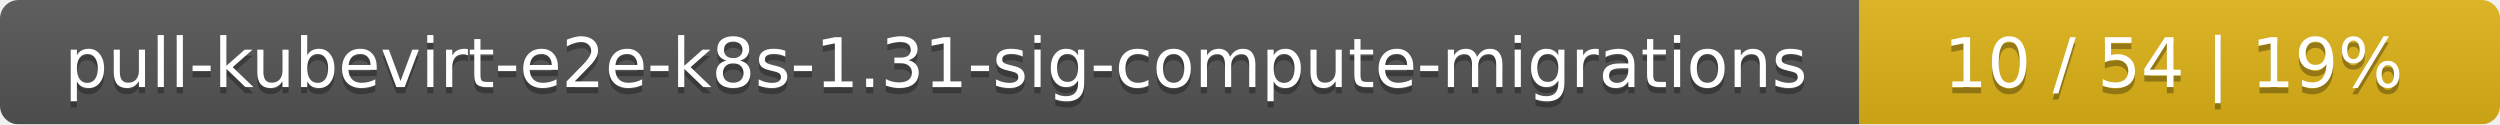
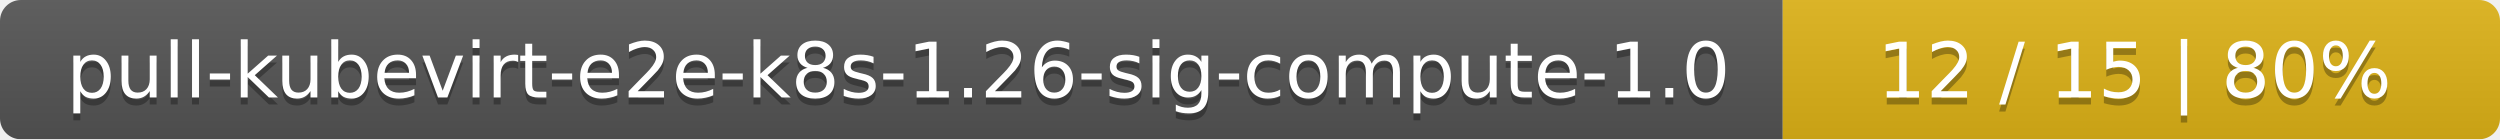
- <svg xmlns="http://www.w3.org/2000/svg" width="402" height="20">
+ <svg xmlns="http://www.w3.org/2000/svg" width="359" height="20">
  <linearGradient id="smooth" x2="0" y2="100%">
    <stop offset="0" stop-color="#bbb" stop-opacity=".1" />
    <stop offset="1" stop-opacity=".1" />
  </linearGradient>
  <mask id="round">
-     <rect width="402" height="20" rx="3" fill="#fff" />
+     <rect width="359" height="20" rx="3" fill="#fff" />
  </mask>
  <g mask="url(#round)">
-     <rect width="299" height="20" fill="#555" />
-     <rect x="299" width="103" height="20" fill="#dfb317" />
-     <rect width="402" height="20" fill="url(#smooth)" />
+     <rect width="256" height="20" fill="#555" />
+     <rect x="256" width="103" height="20" fill="#dfb317" />
+     <rect width="359" height="20" fill="url(#smooth)" />
  </g>
  <g fill="#fff" text-anchor="middle" font-family="DejaVu Sans,Verdana,Geneva,sans-serif" font-size="11">
-     <text x="150.5" y="15" fill="#010101" fill-opacity=".3">pull-kubevirt-e2e-k8s-1.31-sig-compute-migrations</text>
-     <text x="150.5" y="14">pull-kubevirt-e2e-k8s-1.31-sig-compute-migrations</text>
-     <text x="349.5" y="15" fill="#010101" fill-opacity=".3">10 / 54    |    19%</text>
-     <text x="349.5" y="14">10 / 54    |    19%</text>
+     <text x="129" y="15" fill="#010101" fill-opacity=".3">pull-kubevirt-e2e-k8s-1.26-sig-compute-1.0</text>
+     <text x="129" y="14">pull-kubevirt-e2e-k8s-1.26-sig-compute-1.0</text>
+     <text x="306.5" y="15" fill="#010101" fill-opacity=".3">12 / 15    |    80%</text>
+     <text x="306.5" y="14">12 / 15    |    80%</text>
  </g>
</svg>
